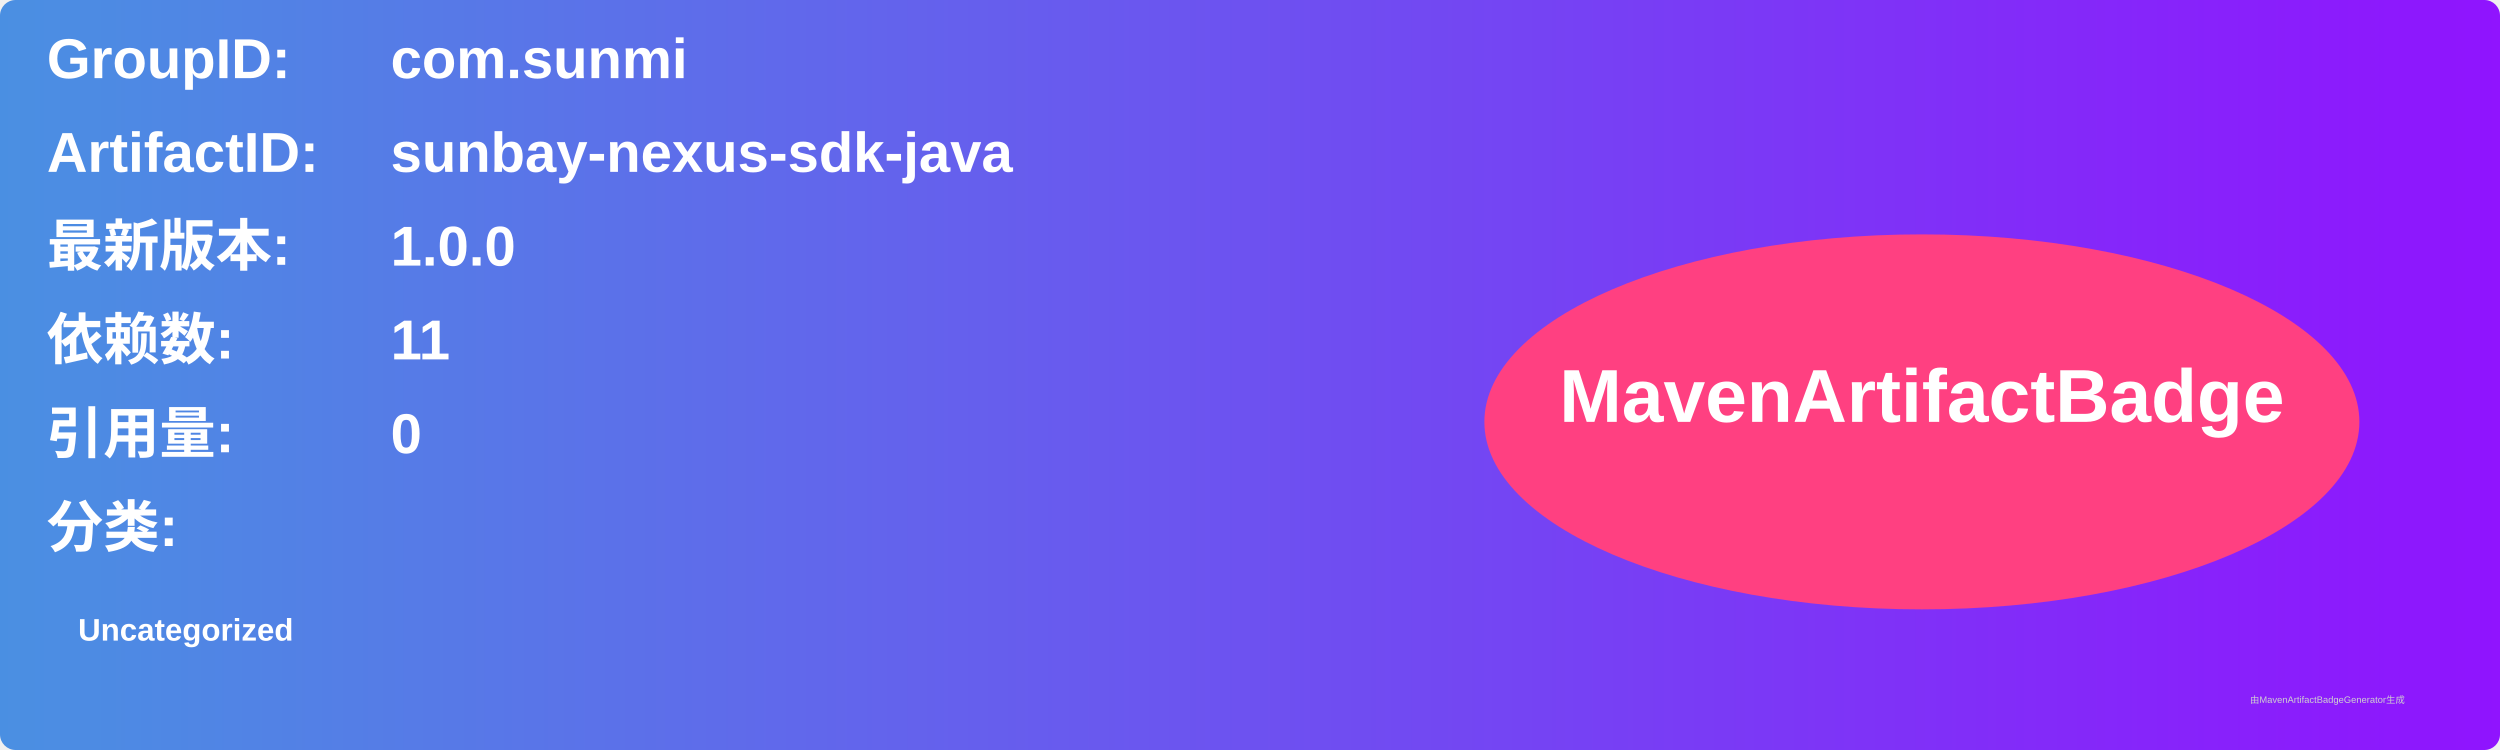
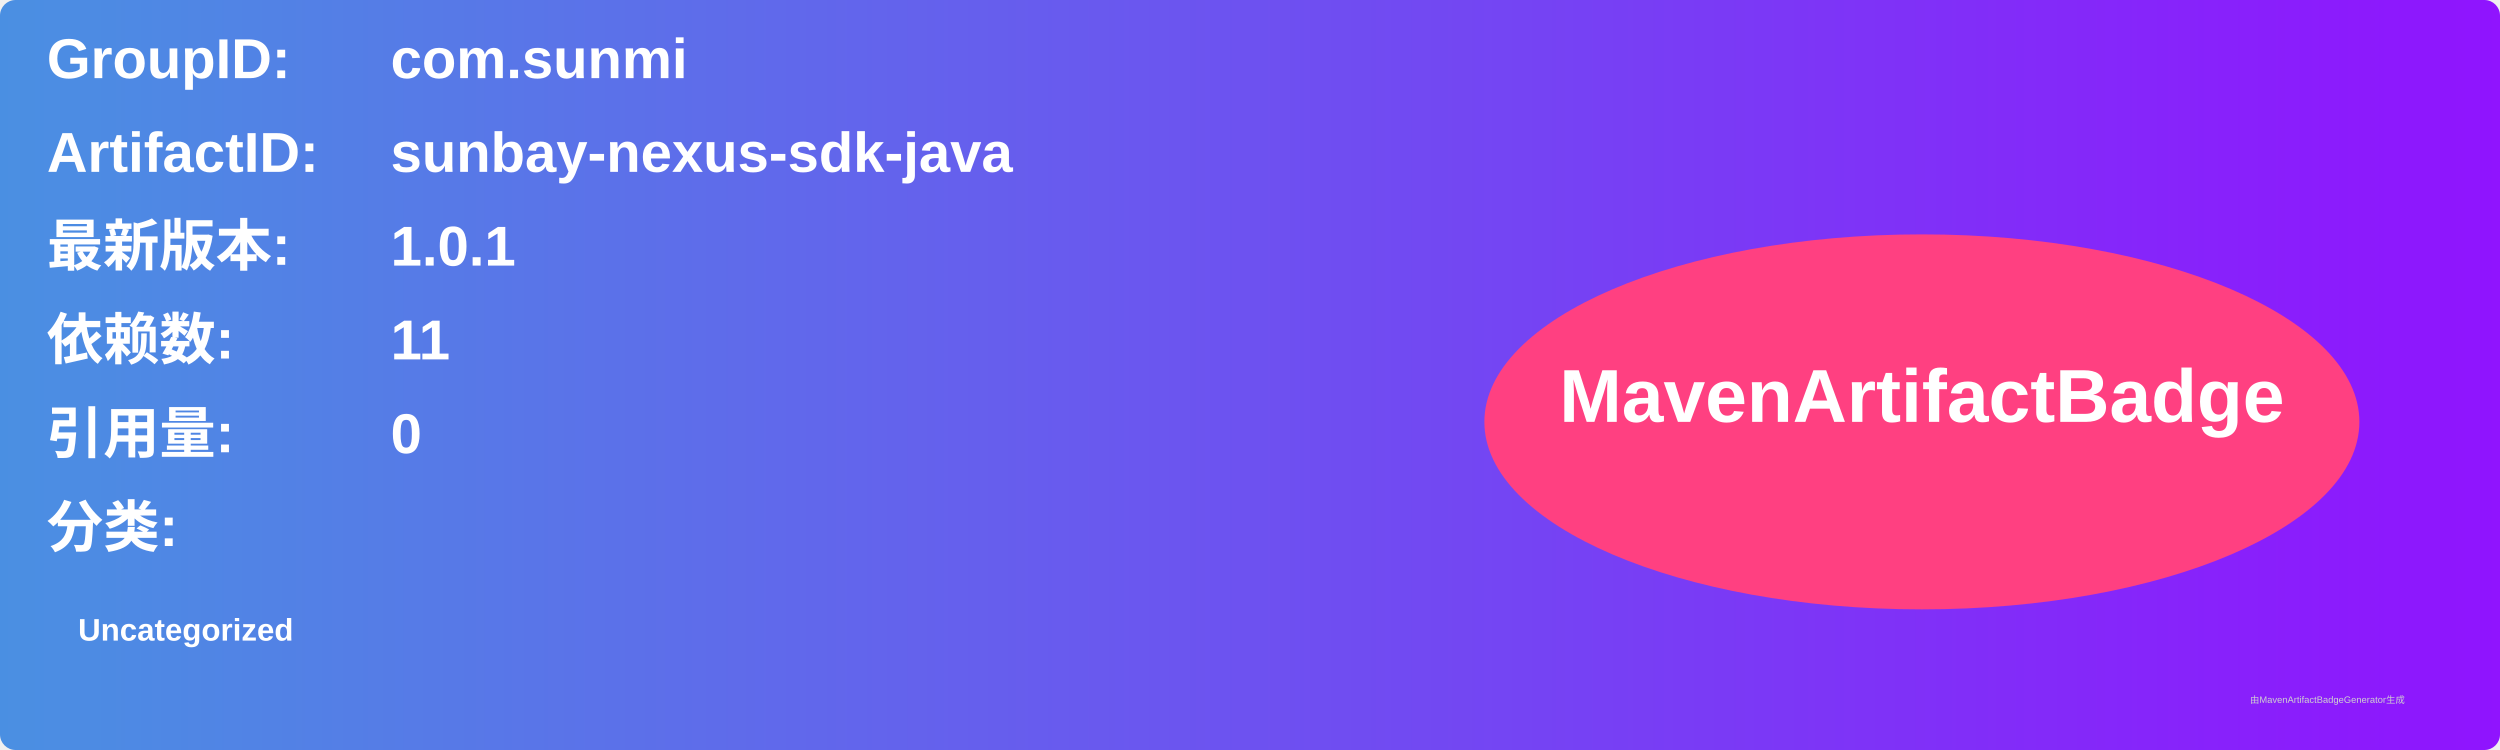
<svg xmlns="http://www.w3.org/2000/svg" width="800" height="240" viewBox="0 0 800 240">
  <linearGradient id="grad" x1="0%" y1="0%" x2="100%" y2="0%">
    <stop offset="0%" stop-color="#4a90e2" />
    <stop offset="100%" stop-color="#9013fe" />
  </linearGradient>
  <rect width="100%" height="100%" rx="5" ry="5" fill="url(#grad)" />
  <g transform="translate(15, 15)">
    <text x="0" y="10" font-family="Arial" font-size="18" fill="white" font-weight="bold" width="260">GroupID:</text>
    <text x="110" y="10" font-family="Arial" font-size="18" fill="white" font-weight="bold" width="460">com.sunmi</text>
    <text x="0" y="40" font-family="Arial" font-size="18" fill="white" font-weight="bold" width="260">ArtifactID:</text>
    <text x="110" y="40" font-family="Arial" font-size="18" fill="white" font-weight="bold" width="460">sunbay-nexus-sdk-java</text>
    <text x="0" y="70" font-family="Arial" font-size="18" fill="white" font-weight="bold">最新版本:</text>
    <text x="110" y="70" font-family="Arial" font-size="18" fill="white" font-weight="bold">
-       <tspan font-weight="bold">1.0.0</tspan>
+       <tspan font-weight="bold">1.0.1</tspan>
    </text>
    <text x="0" y="100" font-family="Arial" font-size="18" fill="white" font-weight="bold">依赖数: </text>
    <text x="110" y="100" font-family="Arial" font-size="18" fill="white">
      <tspan font-weight="bold">11</tspan>
    </text>
    <text x="0" y="130" font-family="Arial" font-size="18" fill="white" font-weight="bold">引用量: </text>
    <text x="110" y="130" font-family="Arial" font-size="18" fill="white">
      <tspan font-weight="bold">0</tspan>
    </text>
    <text x="0" y="160" font-family="Arial" font-size="18" fill="white" font-weight="bold">分类:</text>
    <text x="10" y="190" font-family="Arial" font-size="10" fill="white">
      <tspan font-weight="bold">Uncategorized</tspan>
    </text>
    <ellipse cx="600" cy="120" rx="140" ry="60" fill="#ff4081" />
    <text x="600" y="120" text-anchor="middle" font-family="Arial" font-size="24" fill="white" font-weight="bold">MavenArtifactBadge</text>
  </g>
  <text x="720" y="225" font-family="Arial" font-size="3" fill="#d0d0d0">由MavenArtifactBadgeGenerator生成</text>
</svg>
